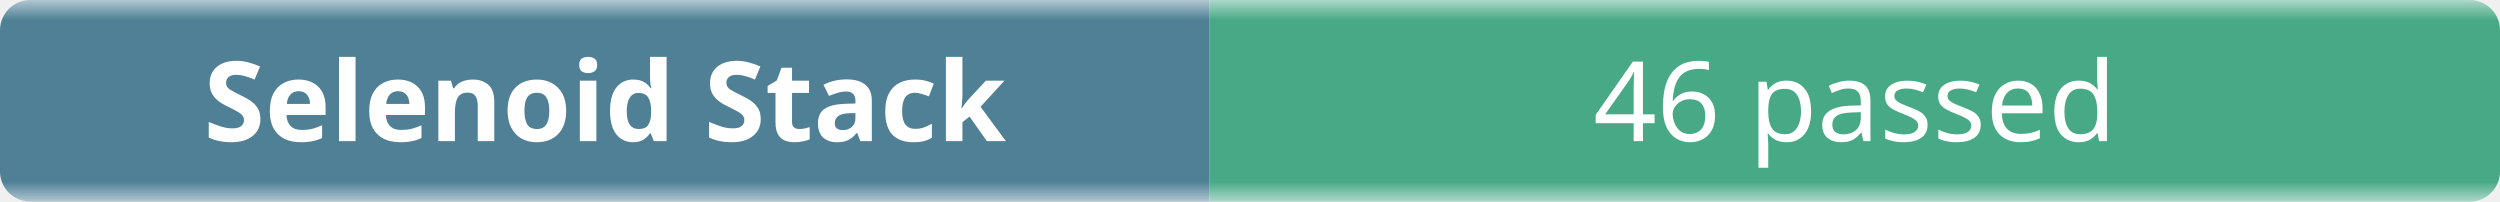
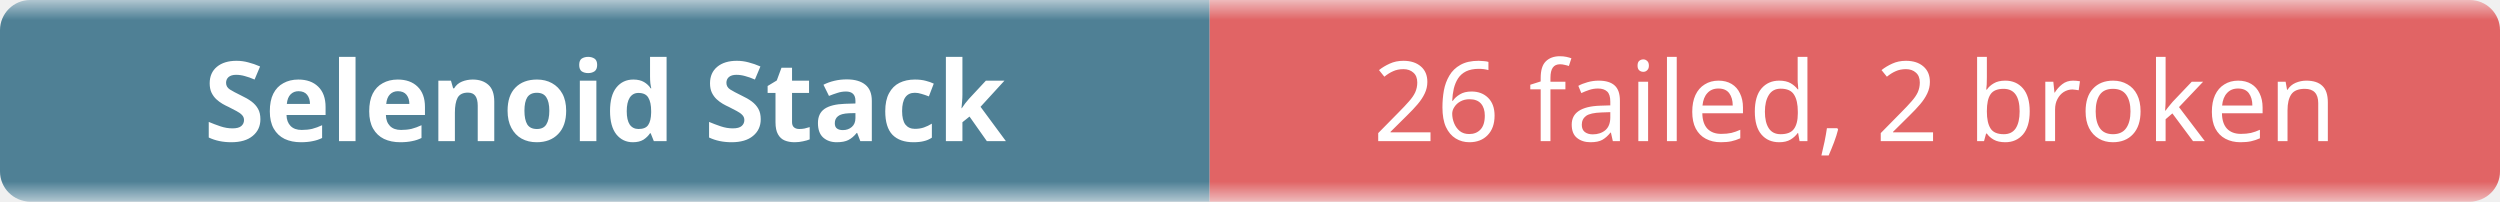
- <svg xmlns="http://www.w3.org/2000/svg" width="248" height="20" role="img" aria-label="Selenoid Stack: 46 passed">
+ <svg xmlns="http://www.w3.org/2000/svg" width="248" height="20" role="img" aria-label="Selenoid Stack: 26 failed, 2 broken">
  <linearGradient id="b" x2="0" y2="100%">
    <stop offset="0" stop-color="#f8fafc" stop-opacity=".7" />
    <stop offset=".1" stop-color="#eef2f7" stop-opacity=".3" />
    <stop offset=".9" stop-color="#eef2f7" stop-opacity=".3" />
    <stop offset="1" stop-color="#f8fafc" stop-opacity=".7" />
  </linearGradient>
  <mask id="m">
    <rect width="248" height="20" rx="3" fill="#fff" />
  </mask>
  <g mask="url(#m)">
    <rect width="120" height="20" fill="#0b4f6c" />
-     <rect x="120" width="128" height="20" fill="#008a56" />
+     <rect x="120" width="128" height="20" fill="#dc2626" />
    <rect width="248" height="20" fill="url(#b)" />
  </g>
  <g fill="#fff" text-anchor="middle" font-family="ui-sans-serif,system-ui,sans-serif" font-size="11">
    <text x="60" y="14" font-weight="600">Selenoid Stack</text>
-     <text x="184" y="14">46 passed</text>
+     <text x="184" y="14">26 failed, 2 broken</text>
  </g>
</svg>
